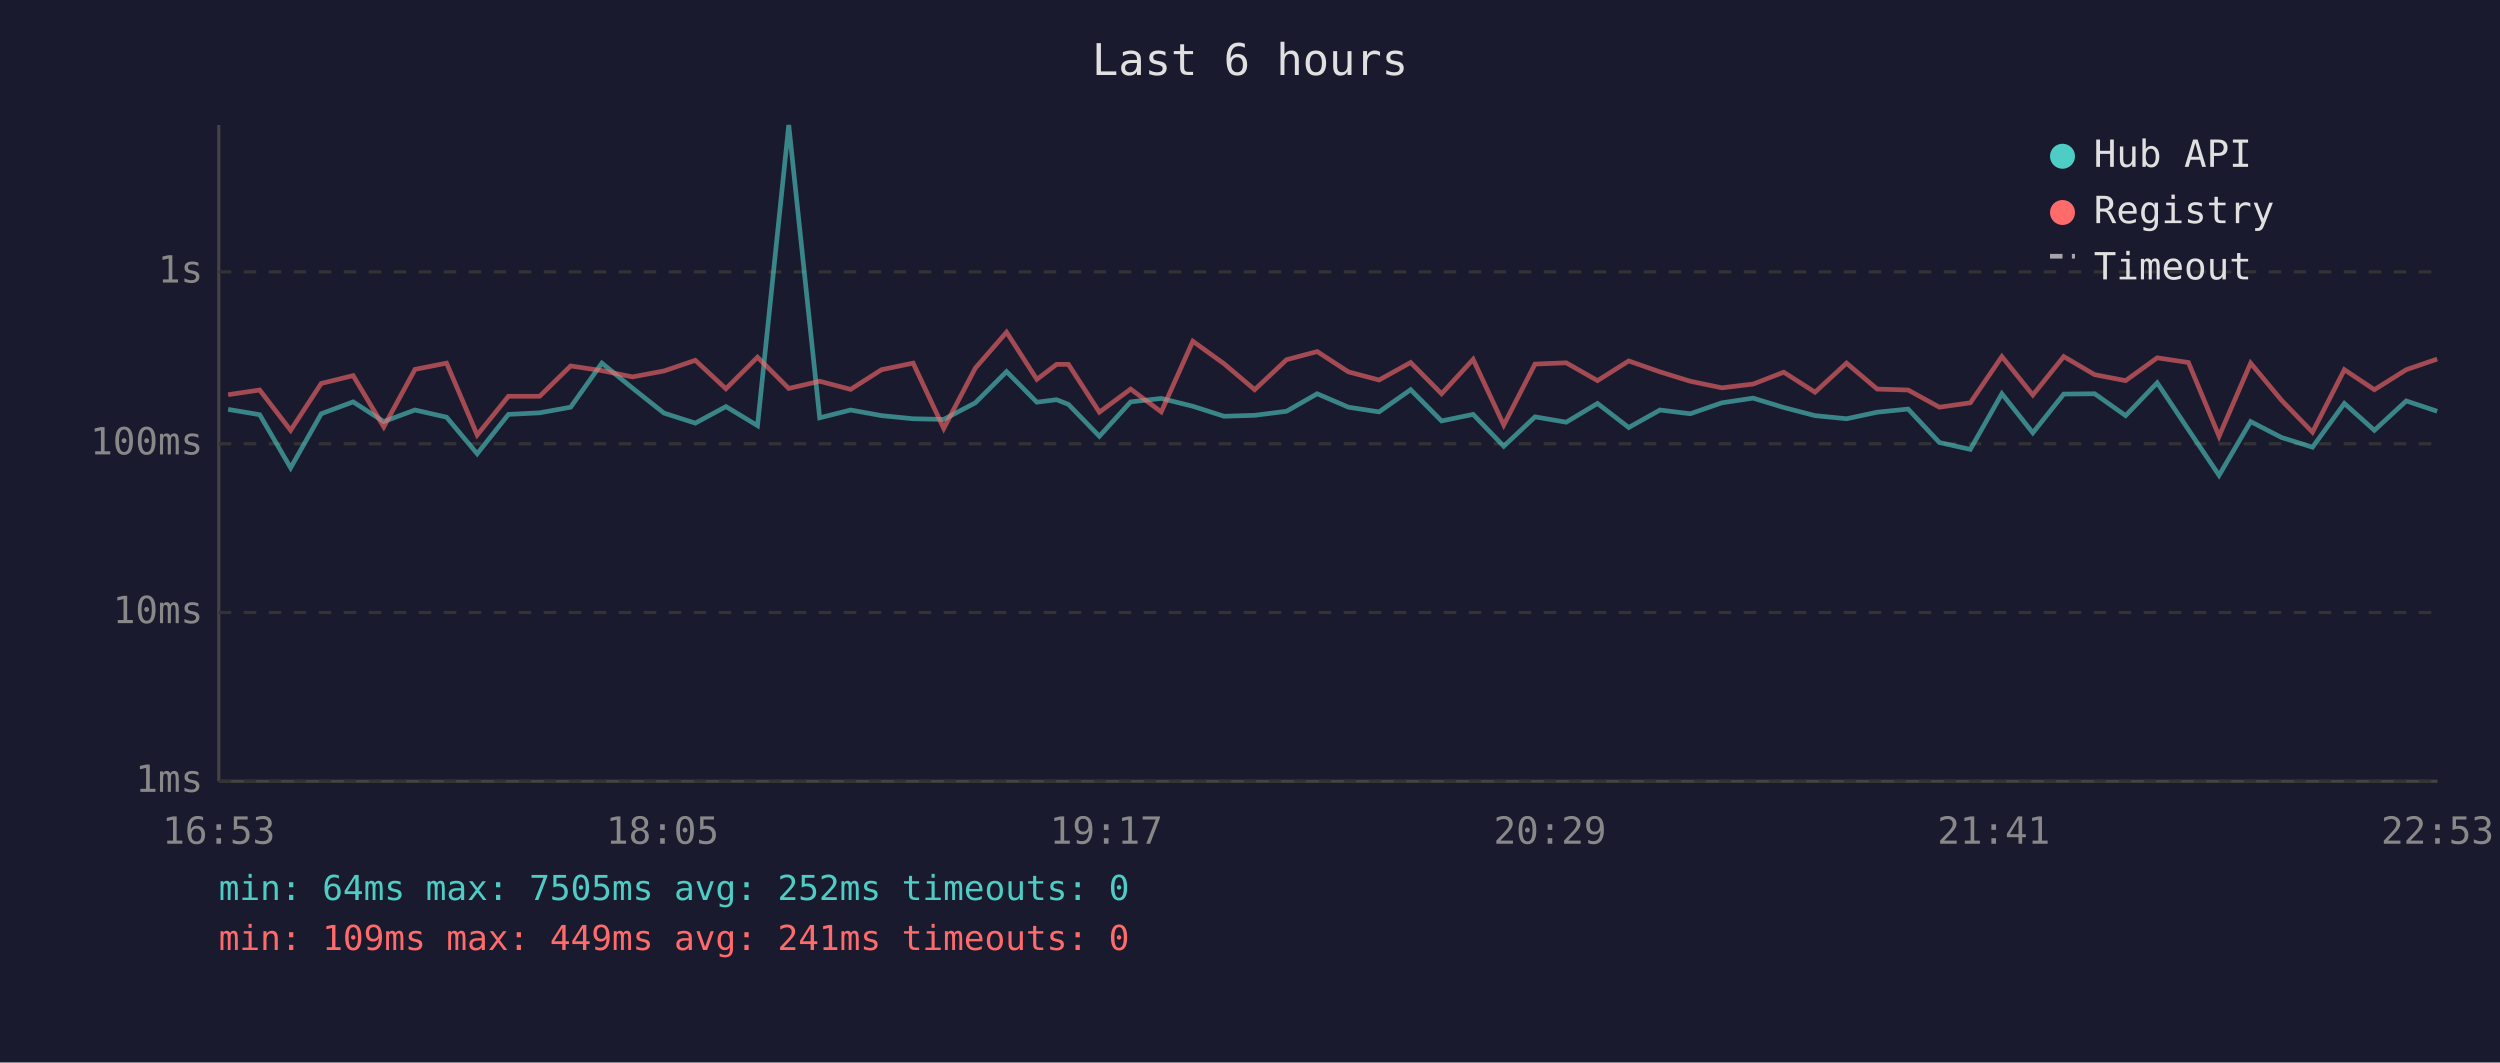
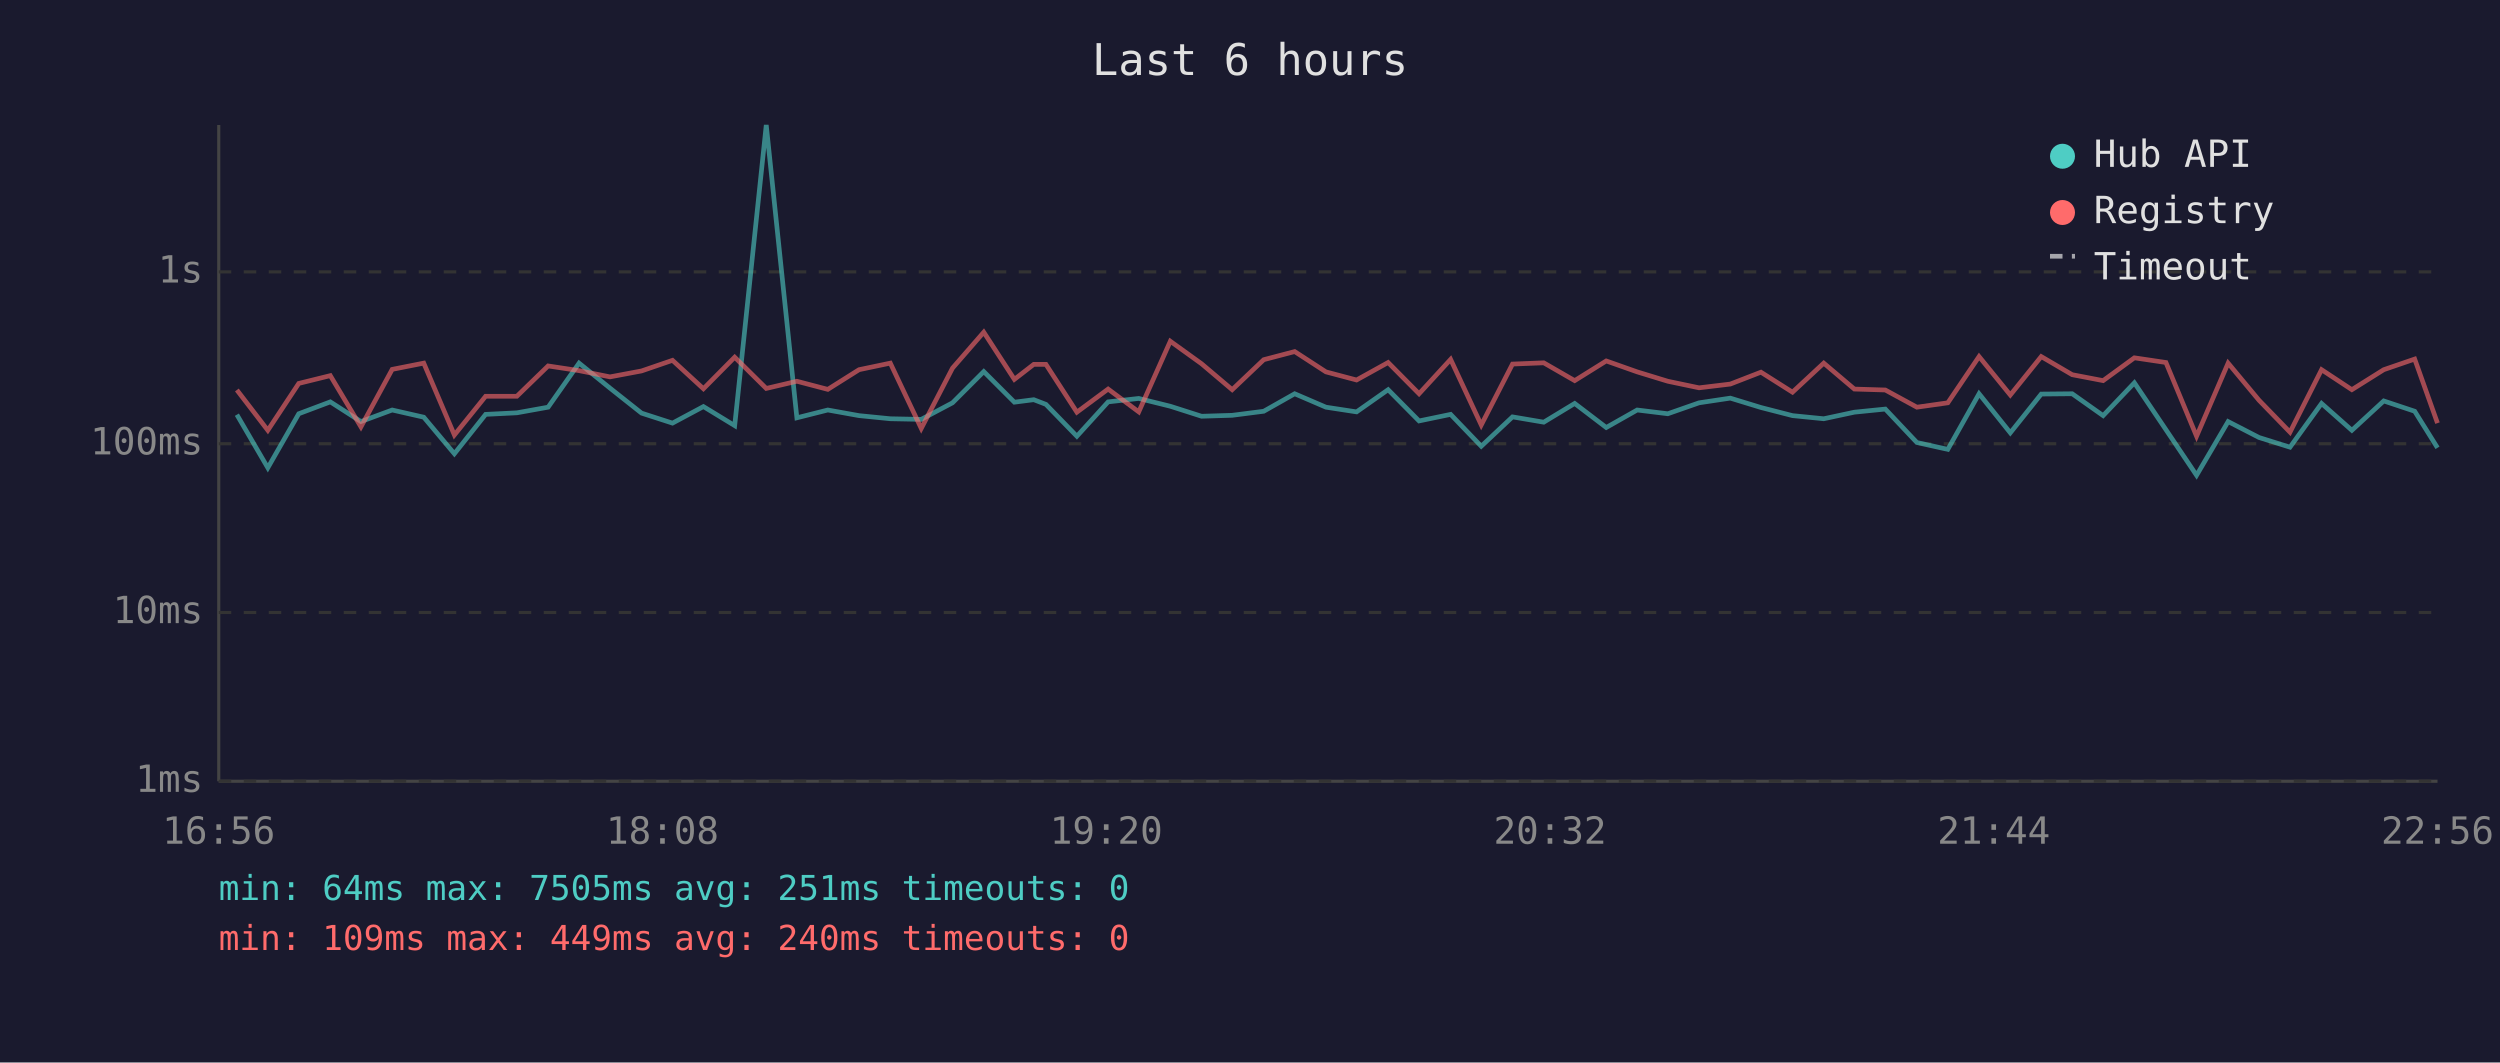
<svg xmlns="http://www.w3.org/2000/svg" viewBox="0 0 800 340" font-family="monospace" font-size="12">
  <rect width="800" height="340" fill="#1a1a2e" />
  <text x="400" y="24" fill="#e0e0e0" font-size="14" text-anchor="middle">Last 6 hours</text>
  <line x1="70" y1="40" x2="70" y2="250" stroke="#444" stroke-width="1" />
  <line x1="70" y1="250" x2="780" y2="250" stroke="#444" stroke-width="1" />
  <line x1="70" y1="250" x2="780" y2="250" stroke="#333" stroke-width="1" stroke-dasharray="4" />
  <text x="65" y="250" fill="#888" text-anchor="end" dominant-baseline="middle">1ms</text>
  <line x1="70" y1="196" x2="780" y2="196" stroke="#333" stroke-width="1" stroke-dasharray="4" />
  <text x="65" y="196" fill="#888" text-anchor="end" dominant-baseline="middle">10ms</text>
  <line x1="70" y1="142" x2="780" y2="142" stroke="#333" stroke-width="1" stroke-dasharray="4" />
  <text x="65" y="142" fill="#888" text-anchor="end" dominant-baseline="middle">100ms</text>
  <line x1="70" y1="87" x2="780" y2="87" stroke="#333" stroke-width="1" stroke-dasharray="4" />
  <text x="65" y="87" fill="#888" text-anchor="end" dominant-baseline="middle">1s</text>
-   <text x="70" y="270" fill="#888" text-anchor="middle">16:53</text>
-   <text x="212" y="270" fill="#888" text-anchor="middle">18:05</text>
-   <text x="354" y="270" fill="#888" text-anchor="middle">19:17</text>
-   <text x="496" y="270" fill="#888" text-anchor="middle">20:29</text>
-   <text x="638" y="270" fill="#888" text-anchor="middle">21:41</text>
-   <text x="780" y="270" fill="#888" text-anchor="middle">22:53</text>
-   <polyline points="73.0,131.0 83.1,132.7 93.0,149.7 102.8,132.4 113.0,128.6 122.8,134.9 132.8,131.2 142.9,133.5 152.7,145.2 162.7,132.6 172.7,132.1 182.6,130.3 192.6,116.2 202.4,124.2 212.5,132.2 222.5,135.4 232.3,130.1 242.4,136.2 252.4,40.0 262.3,133.7 272.2,131.2 282.1,133.0 292.2,134.0 302.0,134.2 312.1,128.9 322.1,118.9 331.8,128.7 338.1,127.9 341.9,129.4 351.8,139.6 361.8,128.6 371.6,127.5 381.7,130.0 391.7,133.2 401.5,132.9 411.7,131.6 421.5,126.0 431.5,130.3 441.3,131.8 451.4,124.7 461.3,134.7 471.4,132.6 481.2,142.8 491.2,133.4 501.2,135.1 511.2,129.1 521.2,136.8 531.2,131.2 540.9,132.4 551.0,128.9 561.0,127.4 570.8,130.4 580.8,133.0 590.9,134.0 600.7,131.9 610.6,130.9 620.6,141.6 630.5,143.8 640.6,126.0 650.5,138.5 660.4,126.1 670.3,126.0 680.2,133.0 690.3,122.5 700.3,137.5 710.1,152.1 720.2,134.9 730.1,140.0 740.0,143.1 750.2,129.1 759.8,137.7 770.0,128.3 779.9,131.6" fill="none" stroke="#4ecdc4" stroke-width="1.5" opacity="0.6" />
-   <polyline points="73.0,126.3 83.1,124.8 93.0,137.7 102.8,122.7 113.0,120.2 122.8,136.6 132.8,118.2 142.9,116.2 152.7,139.2 162.7,126.8 172.7,126.8 182.6,117.1 192.6,118.6 202.4,120.6 212.5,118.7 222.5,115.3 232.3,124.4 242.4,114.3 252.4,124.3 262.3,122.0 272.2,124.6 282.1,118.3 292.2,116.2 302.0,137.1 312.1,117.8 322.1,106.3 331.8,121.4 338.1,116.6 341.9,116.6 351.8,131.9 361.8,124.5 371.6,131.8 381.7,109.2 391.7,116.4 401.5,124.7 411.7,115.1 421.5,112.5 431.5,119.0 441.3,121.6 451.4,116.0 461.3,126.0 471.4,115.0 481.2,136.0 491.2,116.5 501.2,116.1 511.2,121.8 521.2,115.5 531.2,119.0 540.9,122.0 551.0,124.1 561.0,122.9 570.8,119.1 580.8,125.5 590.9,116.2 600.7,124.5 610.6,124.8 620.6,130.3 630.5,128.9 640.6,114.1 650.5,126.4 660.4,114.1 670.3,119.9 680.2,121.8 690.3,114.5 700.3,116.0 710.1,139.6 720.2,116.2 730.1,128.1 740.0,138.3 750.2,118.3 759.8,124.7 770.0,118.3 779.9,114.9" fill="none" stroke="#ff6b6b" stroke-width="1.5" opacity="0.6" />
+   <text x="70" y="270" fill="#888" text-anchor="middle">16:56</text>
+   <text x="212" y="270" fill="#888" text-anchor="middle">18:08</text>
+   <text x="354" y="270" fill="#888" text-anchor="middle">19:20</text>
+   <text x="496" y="270" fill="#888" text-anchor="middle">20:32</text>
+   <text x="638" y="270" fill="#888" text-anchor="middle">21:44</text>
+   <text x="780" y="270" fill="#888" text-anchor="middle">22:56</text>
+   <polyline points="75.8,132.7 85.7,149.7 95.6,132.4 105.7,128.6 115.5,134.9 125.5,131.2 135.6,133.5 145.4,145.2 155.4,132.6 165.4,132.1 175.4,130.3 185.3,116.2 195.2,124.2 205.3,132.2 215.2,135.4 225.1,130.1 235.1,136.2 245.2,40.0 255.0,133.7 264.9,131.2 274.9,133.0 284.9,134.0 294.8,134.2 304.8,128.9 314.8,118.9 324.6,128.7 330.8,127.9 334.7,129.4 344.6,139.6 354.6,128.6 364.4,127.5 374.5,130.0 384.5,133.2 394.3,132.9 404.4,131.6 414.3,126.0 424.3,130.3 434.1,131.8 444.2,124.7 454.1,134.7 464.2,132.6 474.0,142.8 484.0,133.4 494.0,135.1 503.9,129.1 514.0,136.8 523.9,131.2 533.7,132.4 543.7,128.9 553.7,127.4 563.5,130.4 573.6,133.0 583.6,134.0 593.4,131.9 603.3,130.9 613.4,141.6 623.3,143.8 633.3,126.0 643.3,138.5 653.2,126.1 663.1,126.0 673.0,133.0 683.0,122.5 693.1,137.5 702.9,152.1 713.0,134.9 722.9,140.0 732.8,143.1 742.9,129.1 752.6,137.7 762.8,128.3 772.7,131.6 780.0,143.3" fill="none" stroke="#4ecdc4" stroke-width="1.5" opacity="0.6" />
+   <polyline points="75.8,124.8 85.7,137.7 95.6,122.7 105.7,120.2 115.5,136.6 125.5,118.2 135.6,116.2 145.4,139.2 155.4,126.8 165.4,126.8 175.4,117.1 185.3,118.6 195.2,120.6 205.3,118.7 215.2,115.3 225.1,124.4 235.1,114.3 245.2,124.3 255.0,122.0 264.9,124.6 274.9,118.3 284.9,116.2 294.8,137.1 304.8,117.8 314.8,106.3 324.6,121.4 330.8,116.6 334.7,116.6 344.6,131.9 354.6,124.5 364.4,131.8 374.5,109.2 384.5,116.4 394.3,124.7 404.4,115.1 414.3,112.5 424.3,119.0 434.1,121.6 444.2,116.0 454.1,126.0 464.2,115.0 474.0,136.0 484.0,116.5 494.0,116.1 503.9,121.8 514.0,115.5 523.9,119.0 533.7,122.0 543.7,124.1 553.7,122.9 563.5,119.1 573.6,125.5 583.6,116.2 593.4,124.5 603.3,124.8 613.4,130.3 623.3,128.9 633.3,114.1 643.3,126.4 653.2,114.1 663.1,119.9 673.0,121.8 683.0,114.5 693.1,116.0 702.9,139.6 713.0,116.2 722.9,128.1 732.8,138.3 742.9,118.3 752.6,124.7 762.8,118.3 772.7,114.9 780.0,135.4" fill="none" stroke="#ff6b6b" stroke-width="1.5" opacity="0.6" />
  <circle cx="660" cy="50" r="4" fill="#4ecdc4" />
  <text x="670" y="50" fill="#e0e0e0" dominant-baseline="middle">Hub API</text>
  <circle cx="660" cy="68" r="4" fill="#ff6b6b" />
  <text x="670" y="68" fill="#e0e0e0" dominant-baseline="middle">Registry</text>
  <line x1="656" y1="82" x2="664" y2="82" stroke="#e0e0e0" stroke-width="1.5" stroke-dasharray="4,3" opacity="0.7" />
  <text x="670" y="86" fill="#e0e0e0" dominant-baseline="middle">Timeout</text>
-   <text x="70" y="288" fill="#4ecdc4" font-size="11">min: 64ms  max: 7505ms  avg: 252ms  timeouts: 0</text>
-   <text x="70" y="304" fill="#ff6b6b" font-size="11">min: 109ms  max: 449ms  avg: 241ms  timeouts: 0</text>
+   <text x="70" y="288" fill="#4ecdc4" font-size="11">min: 64ms  max: 7505ms  avg: 251ms  timeouts: 0</text>
+   <text x="70" y="304" fill="#ff6b6b" font-size="11">min: 109ms  max: 449ms  avg: 240ms  timeouts: 0</text>
</svg>
